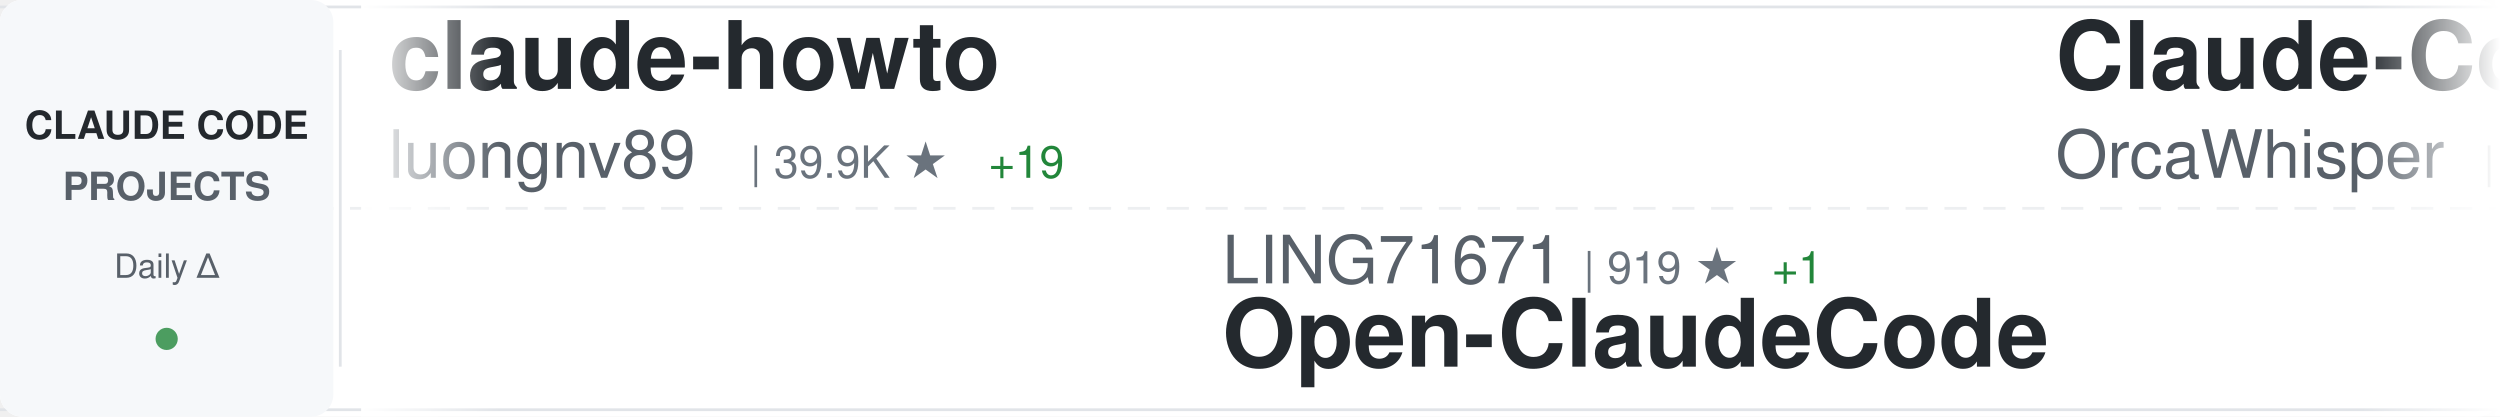
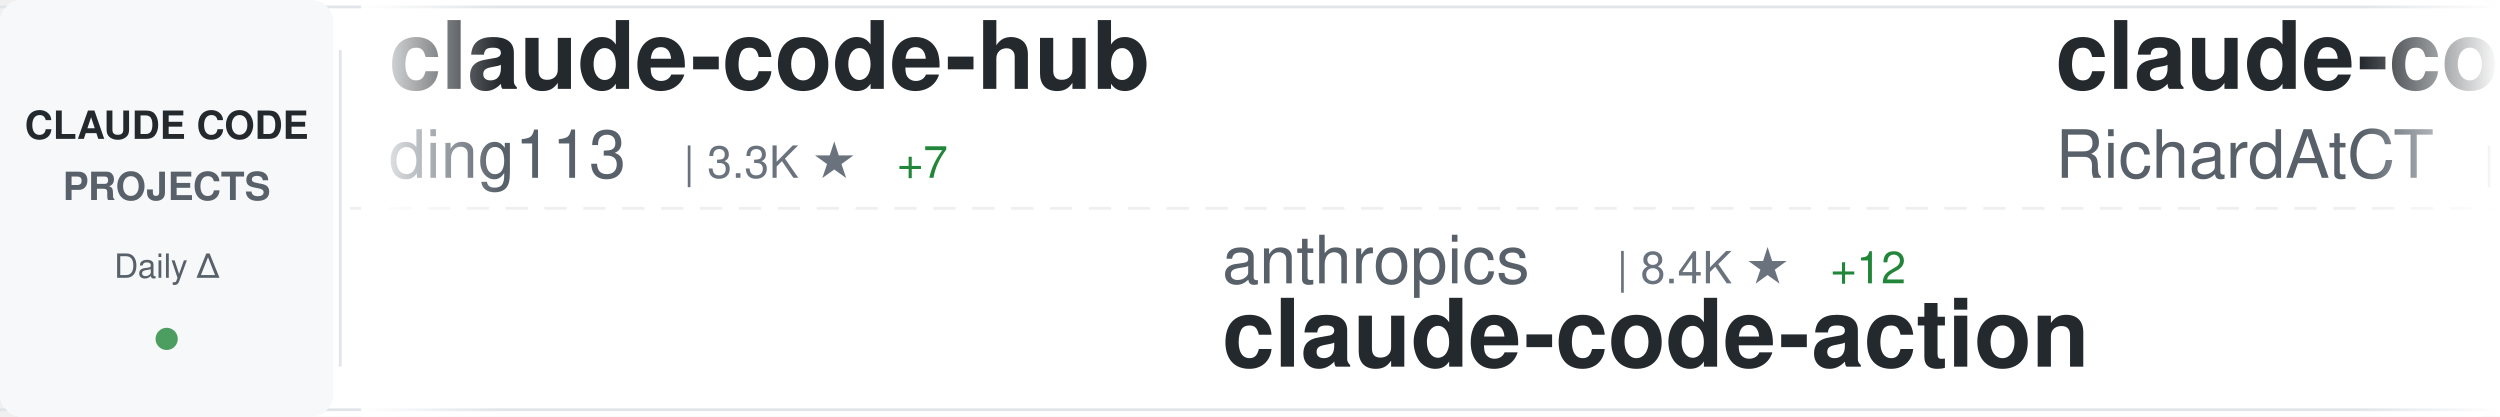
<svg xmlns="http://www.w3.org/2000/svg" width="900" height="150">
  <defs>
    <linearGradient id="awesomeLeftFade" x1="0%" y1="0%" x2="100%" y2="0%">
      <stop offset="0%" style="stop-color:#ffffff;stop-opacity:1" />
      <stop offset="100%" style="stop-color:#ffffff;stop-opacity:0" />
    </linearGradient>
    <linearGradient id="awesomeRightFade" x1="0%" y1="0%" x2="100%" y2="0%">
      <stop offset="0%" style="stop-color:#ffffff;stop-opacity:0" />
      <stop offset="100%" style="stop-color:#ffffff;stop-opacity:1" />
    </linearGradient>
  </defs>
  <rect width="900" height="150" fill="#ffffff" rx="8" />
  <rect x="0" y="2" width="900" height="1" fill="#e1e4e8" />
  <rect x="0" y="147" width="900" height="1" fill="#e1e4e8" />
  <line x1="0" y1="75" x2="900" y2="75" stroke="#e1e4e8" stroke-width="1" stroke-dasharray="8 6" opacity="0.6" />
  <rect x="0" y="0" width="120" height="150" fill="#f6f8fa" rx="8" />
  <text x="60" y="50" font-family="-apple-system, BlinkMacSystemFont, 'Segoe UI', Helvetica, Arial, sans-serif" font-size="14" font-weight="600" fill="#24292e" text-anchor="middle">CLAUDE CODE</text>
  <text x="60" y="72" font-family="-apple-system, BlinkMacSystemFont, 'Segoe UI', Helvetica, Arial, sans-serif" font-size="14" font-weight="600" fill="#586069" text-anchor="middle">PROJECTS</text>
  <text x="60" y="100" font-family="-apple-system, BlinkMacSystemFont, 'Segoe UI', Helvetica, Arial, sans-serif" font-size="12" font-weight="500" fill="#586069" text-anchor="middle">Daily Δ</text>
  <circle cx="60" cy="122" r="4" fill="#22863a" opacity="0.8" />
  <rect x="122" y="18" width="1" height="114" fill="#e1e4e8" />
  <clipPath id="awesomeTickerClip">
    <rect x="130" y="0" width="770" height="150" />
  </clipPath>
  <g clip-path="url(#awesomeTickerClip)">
    <g id="awesomeTickerItems">
      <animateTransform attributeName="transform" attributeType="XML" type="translate" from="0 0" to="-3000 0" dur="54s" repeatCount="indefinite" />
      <g transform="translate(0, 0)">
-         <text x="140" y="32" font-family="-apple-system, BlinkMacSystemFont, 'Segoe UI', Helvetica, Arial, sans-serif" font-size="34" font-weight="600" fill="#24292e">claude-howto</text>
-         <text x="140" y="64" font-family="-apple-system, BlinkMacSystemFont, 'Segoe UI', Helvetica, Arial, sans-serif" font-size="24" font-weight="400" fill="#586069">luongnv89</text>
-         <text x="270" y="64" font-family="-apple-system, BlinkMacSystemFont, 'Segoe UI', Helvetica, Arial, sans-serif" font-size="16" font-weight="500" fill="#6a737d">| 39.9K ★</text>
-         <text x="356" y="64" font-family="-apple-system, BlinkMacSystemFont, 'Segoe UI', Helvetica, Arial, sans-serif" font-size="16" font-weight="500" fill="#22863a"> +19</text>
+         <text x="140" y="32" font-family="-apple-system, BlinkMacSystemFont, 'Segoe UI', Helvetica, Arial, sans-serif" font-size="34" font-weight="600" fill="#24292e">claude-code-hub</text>
+         <text x="140" y="64" font-family="-apple-system, BlinkMacSystemFont, 'Segoe UI', Helvetica, Arial, sans-serif" font-size="24" font-weight="400" fill="#586069">ding113</text>
+         <text x="246" y="64" font-family="-apple-system, BlinkMacSystemFont, 'Segoe UI', Helvetica, Arial, sans-serif" font-size="16" font-weight="500" fill="#6a737d">| 3.3K ★</text>
+         <text x="323" y="64" font-family="-apple-system, BlinkMacSystemFont, 'Segoe UI', Helvetica, Arial, sans-serif" font-size="16" font-weight="500" fill="#22863a"> +7</text>
      </g>
      <g transform="translate(300, 0)">
-         <text x="140" y="102" font-family="-apple-system, BlinkMacSystemFont, 'Segoe UI', Helvetica, Arial, sans-serif" font-size="24" font-weight="400" fill="#586069">LING71671</text>
-         <text x="270" y="102" font-family="-apple-system, BlinkMacSystemFont, 'Segoe UI', Helvetica, Arial, sans-serif" font-size="16" font-weight="500" fill="#6a737d">| 919 ★</text>
-         <text x="338" y="102" font-family="-apple-system, BlinkMacSystemFont, 'Segoe UI', Helvetica, Arial, sans-serif" font-size="16" font-weight="500" fill="#22863a"> +1</text>
-         <text x="140" y="132" font-family="-apple-system, BlinkMacSystemFont, 'Segoe UI', Helvetica, Arial, sans-serif" font-size="34" font-weight="600" fill="#24292e">Open-ClaudeCode</text>
+         <text x="140" y="102" font-family="-apple-system, BlinkMacSystemFont, 'Segoe UI', Helvetica, Arial, sans-serif" font-size="24" font-weight="400" fill="#586069">anthropics</text>
+         <text x="282" y="102" font-family="-apple-system, BlinkMacSystemFont, 'Segoe UI', Helvetica, Arial, sans-serif" font-size="16" font-weight="500" fill="#6a737d">| 8.4K ★</text>
+         <text x="359" y="102" font-family="-apple-system, BlinkMacSystemFont, 'Segoe UI', Helvetica, Arial, sans-serif" font-size="16" font-weight="500" fill="#22863a"> +12</text>
+         <text x="140" y="132" font-family="-apple-system, BlinkMacSystemFont, 'Segoe UI', Helvetica, Arial, sans-serif" font-size="34" font-weight="600" fill="#24292e">claude-code-action</text>
      </g>
      <g transform="translate(600, 0)">
-         <text x="140" y="32" font-family="-apple-system, BlinkMacSystemFont, 'Segoe UI', Helvetica, Arial, sans-serif" font-size="34" font-weight="600" fill="#24292e">Claude-Code</text>
-         <text x="140" y="64" font-family="-apple-system, BlinkMacSystemFont, 'Segoe UI', Helvetica, Arial, sans-serif" font-size="24" font-weight="400" fill="#586069">OrcaWhisper</text>
-         <text x="294" y="64" font-family="-apple-system, BlinkMacSystemFont, 'Segoe UI', Helvetica, Arial, sans-serif" font-size="16" font-weight="500" fill="#6a737d">| 85 ★</text>
+         <text x="140" y="32" font-family="-apple-system, BlinkMacSystemFont, 'Segoe UI', Helvetica, Arial, sans-serif" font-size="34" font-weight="600" fill="#24292e">claude-code-telegram</text>
+         <text x="140" y="64" font-family="-apple-system, BlinkMacSystemFont, 'Segoe UI', Helvetica, Arial, sans-serif" font-size="24" font-weight="400" fill="#586069">RichardAtCT</text>
+         <text x="294" y="64" font-family="-apple-system, BlinkMacSystemFont, 'Segoe UI', Helvetica, Arial, sans-serif" font-size="16" font-weight="500" fill="#6a737d">| 2.7K ★</text>
+         <text x="371" y="64" font-family="-apple-system, BlinkMacSystemFont, 'Segoe UI', Helvetica, Arial, sans-serif" font-size="16" font-weight="500" fill="#22863a"> +1</text>
      </g>
      <g transform="translate(900, 0)">
-         <text x="140" y="102" font-family="-apple-system, BlinkMacSystemFont, 'Segoe UI', Helvetica, Arial, sans-serif" font-size="24" font-weight="400" fill="#586069">shanraisshan</text>
-         <text x="306" y="102" font-family="-apple-system, BlinkMacSystemFont, 'Segoe UI', Helvetica, Arial, sans-serif" font-size="16" font-weight="500" fill="#6a737d">| 63.0K ★</text>
-         <text x="392" y="102" font-family="-apple-system, BlinkMacSystemFont, 'Segoe UI', Helvetica, Arial, sans-serif" font-size="16" font-weight="500" fill="#22863a"> +78</text>
-         <text x="140" y="132" font-family="-apple-system, BlinkMacSystemFont, 'Segoe UI', Helvetica, Arial, sans-serif" font-size="34" font-weight="600" fill="#24292e">claude-code-best-practic...</text>
+         <text x="140" y="102" font-family="-apple-system, BlinkMacSystemFont, 'Segoe UI', Helvetica, Arial, sans-serif" font-size="24" font-weight="400" fill="#586069">VILA-Lab</text>
+         <text x="258" y="102" font-family="-apple-system, BlinkMacSystemFont, 'Segoe UI', Helvetica, Arial, sans-serif" font-size="16" font-weight="500" fill="#6a737d">| 1.9K ★</text>
+         <text x="335" y="102" font-family="-apple-system, BlinkMacSystemFont, 'Segoe UI', Helvetica, Arial, sans-serif" font-size="16" font-weight="500" fill="#22863a"> +9</text>
+         <text x="140" y="132" font-family="-apple-system, BlinkMacSystemFont, 'Segoe UI', Helvetica, Arial, sans-serif" font-size="34" font-weight="600" fill="#24292e">Dive-into-Claude-Code</text>
      </g>
      <g transform="translate(1200, 0)">
-         <text x="140" y="32" font-family="-apple-system, BlinkMacSystemFont, 'Segoe UI', Helvetica, Arial, sans-serif" font-size="34" font-weight="600" fill="#24292e">claude-code-from-source</text>
-         <text x="140" y="64" font-family="-apple-system, BlinkMacSystemFont, 'Segoe UI', Helvetica, Arial, sans-serif" font-size="24" font-weight="400" fill="#586069">alejandrobalderas</text>
-         <text x="366" y="64" font-family="-apple-system, BlinkMacSystemFont, 'Segoe UI', Helvetica, Arial, sans-serif" font-size="16" font-weight="500" fill="#6a737d">| 2.7K ★</text>
-         <text x="443" y="64" font-family="-apple-system, BlinkMacSystemFont, 'Segoe UI', Helvetica, Arial, sans-serif" font-size="16" font-weight="500" fill="#22863a"> +1</text>
+         <text x="140" y="32" font-family="-apple-system, BlinkMacSystemFont, 'Segoe UI', Helvetica, Arial, sans-serif" font-size="34" font-weight="600" fill="#24292e">sc-claude-code-files</text>
+         <text x="140" y="64" font-family="-apple-system, BlinkMacSystemFont, 'Segoe UI', Helvetica, Arial, sans-serif" font-size="24" font-weight="400" fill="#586069">https-deeplearning-ai</text>
+         <text x="414" y="64" font-family="-apple-system, BlinkMacSystemFont, 'Segoe UI', Helvetica, Arial, sans-serif" font-size="16" font-weight="500" fill="#6a737d">| 534 ★</text>
      </g>
      <g transform="translate(1500, 0)">
-         <text x="140" y="102" font-family="-apple-system, BlinkMacSystemFont, 'Segoe UI', Helvetica, Arial, sans-serif" font-size="24" font-weight="400" fill="#586069">Chachamaru127</text>
-         <text x="318" y="102" font-family="-apple-system, BlinkMacSystemFont, 'Segoe UI', Helvetica, Arial, sans-serif" font-size="16" font-weight="500" fill="#6a737d">| 3.0K ★</text>
-         <text x="395" y="102" font-family="-apple-system, BlinkMacSystemFont, 'Segoe UI', Helvetica, Arial, sans-serif" font-size="16" font-weight="500" fill="#22863a"> +4</text>
-         <text x="140" y="132" font-family="-apple-system, BlinkMacSystemFont, 'Segoe UI', Helvetica, Arial, sans-serif" font-size="34" font-weight="600" fill="#24292e">claude-code-harness</text>
+         <text x="140" y="102" font-family="-apple-system, BlinkMacSystemFont, 'Segoe UI', Helvetica, Arial, sans-serif" font-size="24" font-weight="400" fill="#586069">diet103</text>
+         <text x="246" y="102" font-family="-apple-system, BlinkMacSystemFont, 'Segoe UI', Helvetica, Arial, sans-serif" font-size="16" font-weight="500" fill="#6a737d">| 9.8K ★</text>
+         <text x="323" y="102" font-family="-apple-system, BlinkMacSystemFont, 'Segoe UI', Helvetica, Arial, sans-serif" font-size="16" font-weight="500" fill="#22863a"> +3</text>
+         <text x="140" y="132" font-family="-apple-system, BlinkMacSystemFont, 'Segoe UI', Helvetica, Arial, sans-serif" font-size="34" font-weight="600" fill="#24292e">claude-code-infrastructu...</text>
      </g>
      <g transform="translate(1800, 0)">
-         <text x="140" y="32" font-family="-apple-system, BlinkMacSystemFont, 'Segoe UI', Helvetica, Arial, sans-serif" font-size="34" font-weight="600" fill="#24292e">claude-code-settings</text>
-         <text x="140" y="64" font-family="-apple-system, BlinkMacSystemFont, 'Segoe UI', Helvetica, Arial, sans-serif" font-size="24" font-weight="400" fill="#586069">feiskyer</text>
-         <text x="258" y="64" font-family="-apple-system, BlinkMacSystemFont, 'Segoe UI', Helvetica, Arial, sans-serif" font-size="16" font-weight="500" fill="#6a737d">| 1.6K ★</text>
-         <text x="335" y="64" font-family="-apple-system, BlinkMacSystemFont, 'Segoe UI', Helvetica, Arial, sans-serif" font-size="16" font-weight="500" fill="#22863a"> +3</text>
+         <text x="140" y="32" font-family="-apple-system, BlinkMacSystemFont, 'Segoe UI', Helvetica, Arial, sans-serif" font-size="34" font-weight="600" fill="#24292e">andrej-karpathy-skills</text>
+         <text x="140" y="64" font-family="-apple-system, BlinkMacSystemFont, 'Segoe UI', Helvetica, Arial, sans-serif" font-size="24" font-weight="400" fill="#586069">multica-ai</text>
+         <text x="282" y="64" font-family="-apple-system, BlinkMacSystemFont, 'Segoe UI', Helvetica, Arial, sans-serif" font-size="16" font-weight="500" fill="#6a737d">| 193.8K ★</text>
+         <text x="377" y="64" font-family="-apple-system, BlinkMacSystemFont, 'Segoe UI', Helvetica, Arial, sans-serif" font-size="16" font-weight="500" fill="#22863a"> +316</text>
      </g>
      <g transform="translate(2100, 0)">
-         <text x="140" y="102" font-family="-apple-system, BlinkMacSystemFont, 'Segoe UI', Helvetica, Arial, sans-serif" font-size="24" font-weight="400" fill="#586069">ponponon</text>
-         <text x="258" y="102" font-family="-apple-system, BlinkMacSystemFont, 'Segoe UI', Helvetica, Arial, sans-serif" font-size="16" font-weight="500" fill="#6a737d">| 2.3K ★</text>
-         <text x="140" y="132" font-family="-apple-system, BlinkMacSystemFont, 'Segoe UI', Helvetica, Arial, sans-serif" font-size="34" font-weight="600" fill="#24292e">claude_code_src</text>
+         <text x="140" y="102" font-family="-apple-system, BlinkMacSystemFont, 'Segoe UI', Helvetica, Arial, sans-serif" font-size="24" font-weight="400" fill="#586069">Cranot</text>
+         <text x="234" y="102" font-family="-apple-system, BlinkMacSystemFont, 'Segoe UI', Helvetica, Arial, sans-serif" font-size="16" font-weight="500" fill="#6a737d">| 2.8K ★</text>
+         <text x="311" y="102" font-family="-apple-system, BlinkMacSystemFont, 'Segoe UI', Helvetica, Arial, sans-serif" font-size="16" font-weight="500" fill="#22863a"> +1</text>
+         <text x="140" y="132" font-family="-apple-system, BlinkMacSystemFont, 'Segoe UI', Helvetica, Arial, sans-serif" font-size="34" font-weight="600" fill="#24292e">claude-code-guide</text>
      </g>
      <g transform="translate(2400, 0)">
-         <text x="140" y="32" font-family="-apple-system, BlinkMacSystemFont, 'Segoe UI', Helvetica, Arial, sans-serif" font-size="34" font-weight="600" fill="#24292e">arcads-claude-code</text>
-         <text x="140" y="64" font-family="-apple-system, BlinkMacSystemFont, 'Segoe UI', Helvetica, Arial, sans-serif" font-size="24" font-weight="400" fill="#586069">krusemediallc</text>
-         <text x="318" y="64" font-family="-apple-system, BlinkMacSystemFont, 'Segoe UI', Helvetica, Arial, sans-serif" font-size="16" font-weight="500" fill="#6a737d">| 1.0K ★</text>
-         <text x="395" y="64" font-family="-apple-system, BlinkMacSystemFont, 'Segoe UI', Helvetica, Arial, sans-serif" font-size="16" font-weight="500" fill="#22863a"> +2</text>
+         <text x="140" y="32" font-family="-apple-system, BlinkMacSystemFont, 'Segoe UI', Helvetica, Arial, sans-serif" font-size="34" font-weight="600" fill="#24292e">claude-code-source-code</text>
+         <text x="140" y="64" font-family="-apple-system, BlinkMacSystemFont, 'Segoe UI', Helvetica, Arial, sans-serif" font-size="24" font-weight="400" fill="#586069">777genius</text>
+         <text x="270" y="64" font-family="-apple-system, BlinkMacSystemFont, 'Segoe UI', Helvetica, Arial, sans-serif" font-size="16" font-weight="500" fill="#6a737d">| 919 ★</text>
      </g>
      <g transform="translate(2700, 0)">
-         <text x="140" y="102" font-family="-apple-system, BlinkMacSystemFont, 'Segoe UI', Helvetica, Arial, sans-serif" font-size="24" font-weight="400" fill="#586069">Windy3f3f3f3f</text>
-         <text x="318" y="102" font-family="-apple-system, BlinkMacSystemFont, 'Segoe UI', Helvetica, Arial, sans-serif" font-size="16" font-weight="500" fill="#6a737d">| 3.2K ★</text>
-         <text x="395" y="102" font-family="-apple-system, BlinkMacSystemFont, 'Segoe UI', Helvetica, Arial, sans-serif" font-size="16" font-weight="500" fill="#22863a"> +8</text>
-         <text x="140" y="132" font-family="-apple-system, BlinkMacSystemFont, 'Segoe UI', Helvetica, Arial, sans-serif" font-size="34" font-weight="600" fill="#24292e">how-claude-code-works</text>
+         <text x="140" y="102" font-family="-apple-system, BlinkMacSystemFont, 'Segoe UI', Helvetica, Arial, sans-serif" font-size="24" font-weight="400" fill="#586069">AICoderTudou</text>
+         <text x="306" y="102" font-family="-apple-system, BlinkMacSystemFont, 'Segoe UI', Helvetica, Arial, sans-serif" font-size="16" font-weight="500" fill="#6a737d">| 498 ★</text>
+         <text x="140" y="132" font-family="-apple-system, BlinkMacSystemFont, 'Segoe UI', Helvetica, Arial, sans-serif" font-size="34" font-weight="600" fill="#24292e">claude-code-tudou</text>
      </g>
      <g transform="translate(3000, 0)">
-         <text x="140" y="32" font-family="-apple-system, BlinkMacSystemFont, 'Segoe UI', Helvetica, Arial, sans-serif" font-size="34" font-weight="600" fill="#24292e">claude-howto</text>
-         <text x="140" y="64" font-family="-apple-system, BlinkMacSystemFont, 'Segoe UI', Helvetica, Arial, sans-serif" font-size="24" font-weight="400" fill="#586069">luongnv89</text>
-         <text x="270" y="64" font-family="-apple-system, BlinkMacSystemFont, 'Segoe UI', Helvetica, Arial, sans-serif" font-size="16" font-weight="500" fill="#6a737d">| 39.9K ★</text>
-         <text x="356" y="64" font-family="-apple-system, BlinkMacSystemFont, 'Segoe UI', Helvetica, Arial, sans-serif" font-size="16" font-weight="500" fill="#22863a"> +19</text>
+         <text x="140" y="32" font-family="-apple-system, BlinkMacSystemFont, 'Segoe UI', Helvetica, Arial, sans-serif" font-size="34" font-weight="600" fill="#24292e">claude-code-hub</text>
+         <text x="140" y="64" font-family="-apple-system, BlinkMacSystemFont, 'Segoe UI', Helvetica, Arial, sans-serif" font-size="24" font-weight="400" fill="#586069">ding113</text>
+         <text x="246" y="64" font-family="-apple-system, BlinkMacSystemFont, 'Segoe UI', Helvetica, Arial, sans-serif" font-size="16" font-weight="500" fill="#6a737d">| 3.3K ★</text>
+         <text x="323" y="64" font-family="-apple-system, BlinkMacSystemFont, 'Segoe UI', Helvetica, Arial, sans-serif" font-size="16" font-weight="500" fill="#22863a"> +7</text>
      </g>
      <g transform="translate(3300, 0)">
-         <text x="140" y="102" font-family="-apple-system, BlinkMacSystemFont, 'Segoe UI', Helvetica, Arial, sans-serif" font-size="24" font-weight="400" fill="#586069">LING71671</text>
-         <text x="270" y="102" font-family="-apple-system, BlinkMacSystemFont, 'Segoe UI', Helvetica, Arial, sans-serif" font-size="16" font-weight="500" fill="#6a737d">| 919 ★</text>
-         <text x="338" y="102" font-family="-apple-system, BlinkMacSystemFont, 'Segoe UI', Helvetica, Arial, sans-serif" font-size="16" font-weight="500" fill="#22863a"> +1</text>
-         <text x="140" y="132" font-family="-apple-system, BlinkMacSystemFont, 'Segoe UI', Helvetica, Arial, sans-serif" font-size="34" font-weight="600" fill="#24292e">Open-ClaudeCode</text>
+         <text x="140" y="102" font-family="-apple-system, BlinkMacSystemFont, 'Segoe UI', Helvetica, Arial, sans-serif" font-size="24" font-weight="400" fill="#586069">anthropics</text>
+         <text x="282" y="102" font-family="-apple-system, BlinkMacSystemFont, 'Segoe UI', Helvetica, Arial, sans-serif" font-size="16" font-weight="500" fill="#6a737d">| 8.4K ★</text>
+         <text x="359" y="102" font-family="-apple-system, BlinkMacSystemFont, 'Segoe UI', Helvetica, Arial, sans-serif" font-size="16" font-weight="500" fill="#22863a"> +12</text>
+         <text x="140" y="132" font-family="-apple-system, BlinkMacSystemFont, 'Segoe UI', Helvetica, Arial, sans-serif" font-size="34" font-weight="600" fill="#24292e">claude-code-action</text>
      </g>
      <g transform="translate(3600, 0)">
-         <text x="140" y="32" font-family="-apple-system, BlinkMacSystemFont, 'Segoe UI', Helvetica, Arial, sans-serif" font-size="34" font-weight="600" fill="#24292e">Claude-Code</text>
-         <text x="140" y="64" font-family="-apple-system, BlinkMacSystemFont, 'Segoe UI', Helvetica, Arial, sans-serif" font-size="24" font-weight="400" fill="#586069">OrcaWhisper</text>
-         <text x="294" y="64" font-family="-apple-system, BlinkMacSystemFont, 'Segoe UI', Helvetica, Arial, sans-serif" font-size="16" font-weight="500" fill="#6a737d">| 85 ★</text>
+         <text x="140" y="32" font-family="-apple-system, BlinkMacSystemFont, 'Segoe UI', Helvetica, Arial, sans-serif" font-size="34" font-weight="600" fill="#24292e">claude-code-telegram</text>
+         <text x="140" y="64" font-family="-apple-system, BlinkMacSystemFont, 'Segoe UI', Helvetica, Arial, sans-serif" font-size="24" font-weight="400" fill="#586069">RichardAtCT</text>
+         <text x="294" y="64" font-family="-apple-system, BlinkMacSystemFont, 'Segoe UI', Helvetica, Arial, sans-serif" font-size="16" font-weight="500" fill="#6a737d">| 2.7K ★</text>
+         <text x="371" y="64" font-family="-apple-system, BlinkMacSystemFont, 'Segoe UI', Helvetica, Arial, sans-serif" font-size="16" font-weight="500" fill="#22863a"> +1</text>
      </g>
      <g transform="translate(3900, 0)">
-         <text x="140" y="102" font-family="-apple-system, BlinkMacSystemFont, 'Segoe UI', Helvetica, Arial, sans-serif" font-size="24" font-weight="400" fill="#586069">shanraisshan</text>
-         <text x="306" y="102" font-family="-apple-system, BlinkMacSystemFont, 'Segoe UI', Helvetica, Arial, sans-serif" font-size="16" font-weight="500" fill="#6a737d">| 63.0K ★</text>
-         <text x="392" y="102" font-family="-apple-system, BlinkMacSystemFont, 'Segoe UI', Helvetica, Arial, sans-serif" font-size="16" font-weight="500" fill="#22863a"> +78</text>
-         <text x="140" y="132" font-family="-apple-system, BlinkMacSystemFont, 'Segoe UI', Helvetica, Arial, sans-serif" font-size="34" font-weight="600" fill="#24292e">claude-code-best-practic...</text>
+         <text x="140" y="102" font-family="-apple-system, BlinkMacSystemFont, 'Segoe UI', Helvetica, Arial, sans-serif" font-size="24" font-weight="400" fill="#586069">VILA-Lab</text>
+         <text x="258" y="102" font-family="-apple-system, BlinkMacSystemFont, 'Segoe UI', Helvetica, Arial, sans-serif" font-size="16" font-weight="500" fill="#6a737d">| 1.9K ★</text>
+         <text x="335" y="102" font-family="-apple-system, BlinkMacSystemFont, 'Segoe UI', Helvetica, Arial, sans-serif" font-size="16" font-weight="500" fill="#22863a"> +9</text>
+         <text x="140" y="132" font-family="-apple-system, BlinkMacSystemFont, 'Segoe UI', Helvetica, Arial, sans-serif" font-size="34" font-weight="600" fill="#24292e">Dive-into-Claude-Code</text>
      </g>
    </g>
  </g>
  <rect x="130" y="0" width="50" height="150" fill="url(#awesomeLeftFade)" />
  <rect x="850" y="0" width="50" height="150" fill="url(#awesomeRightFade)" />
</svg>
